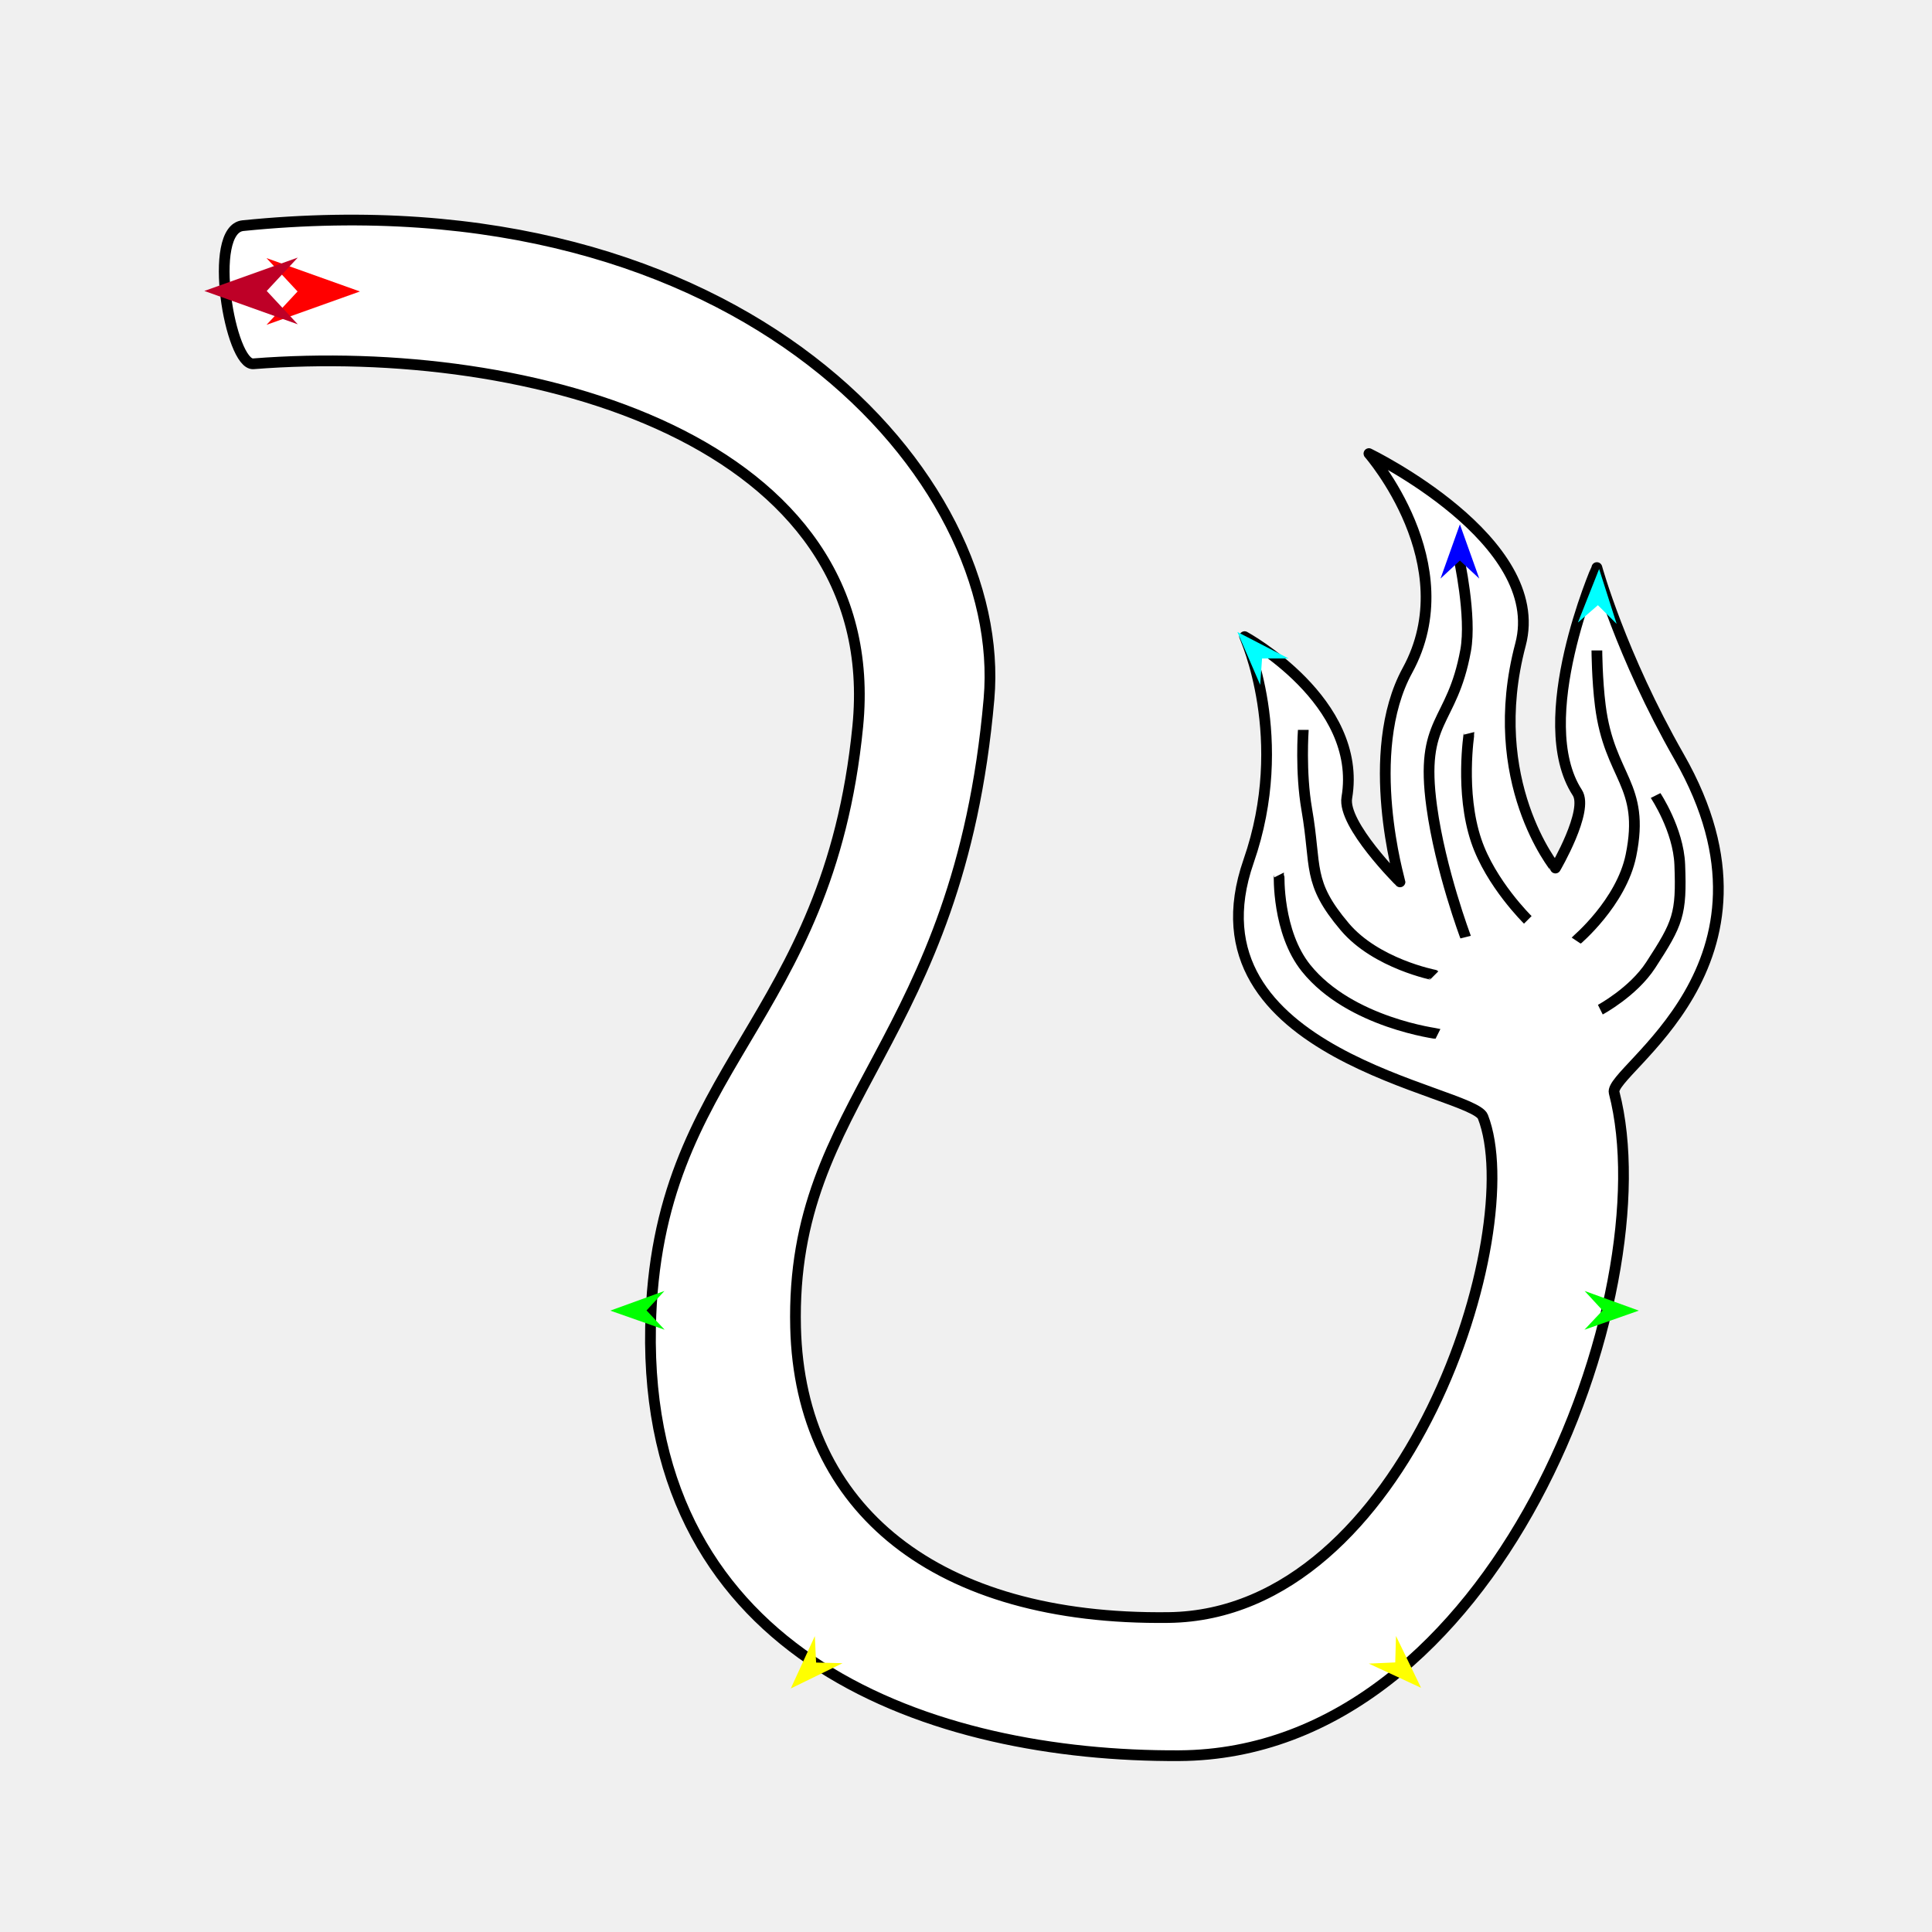
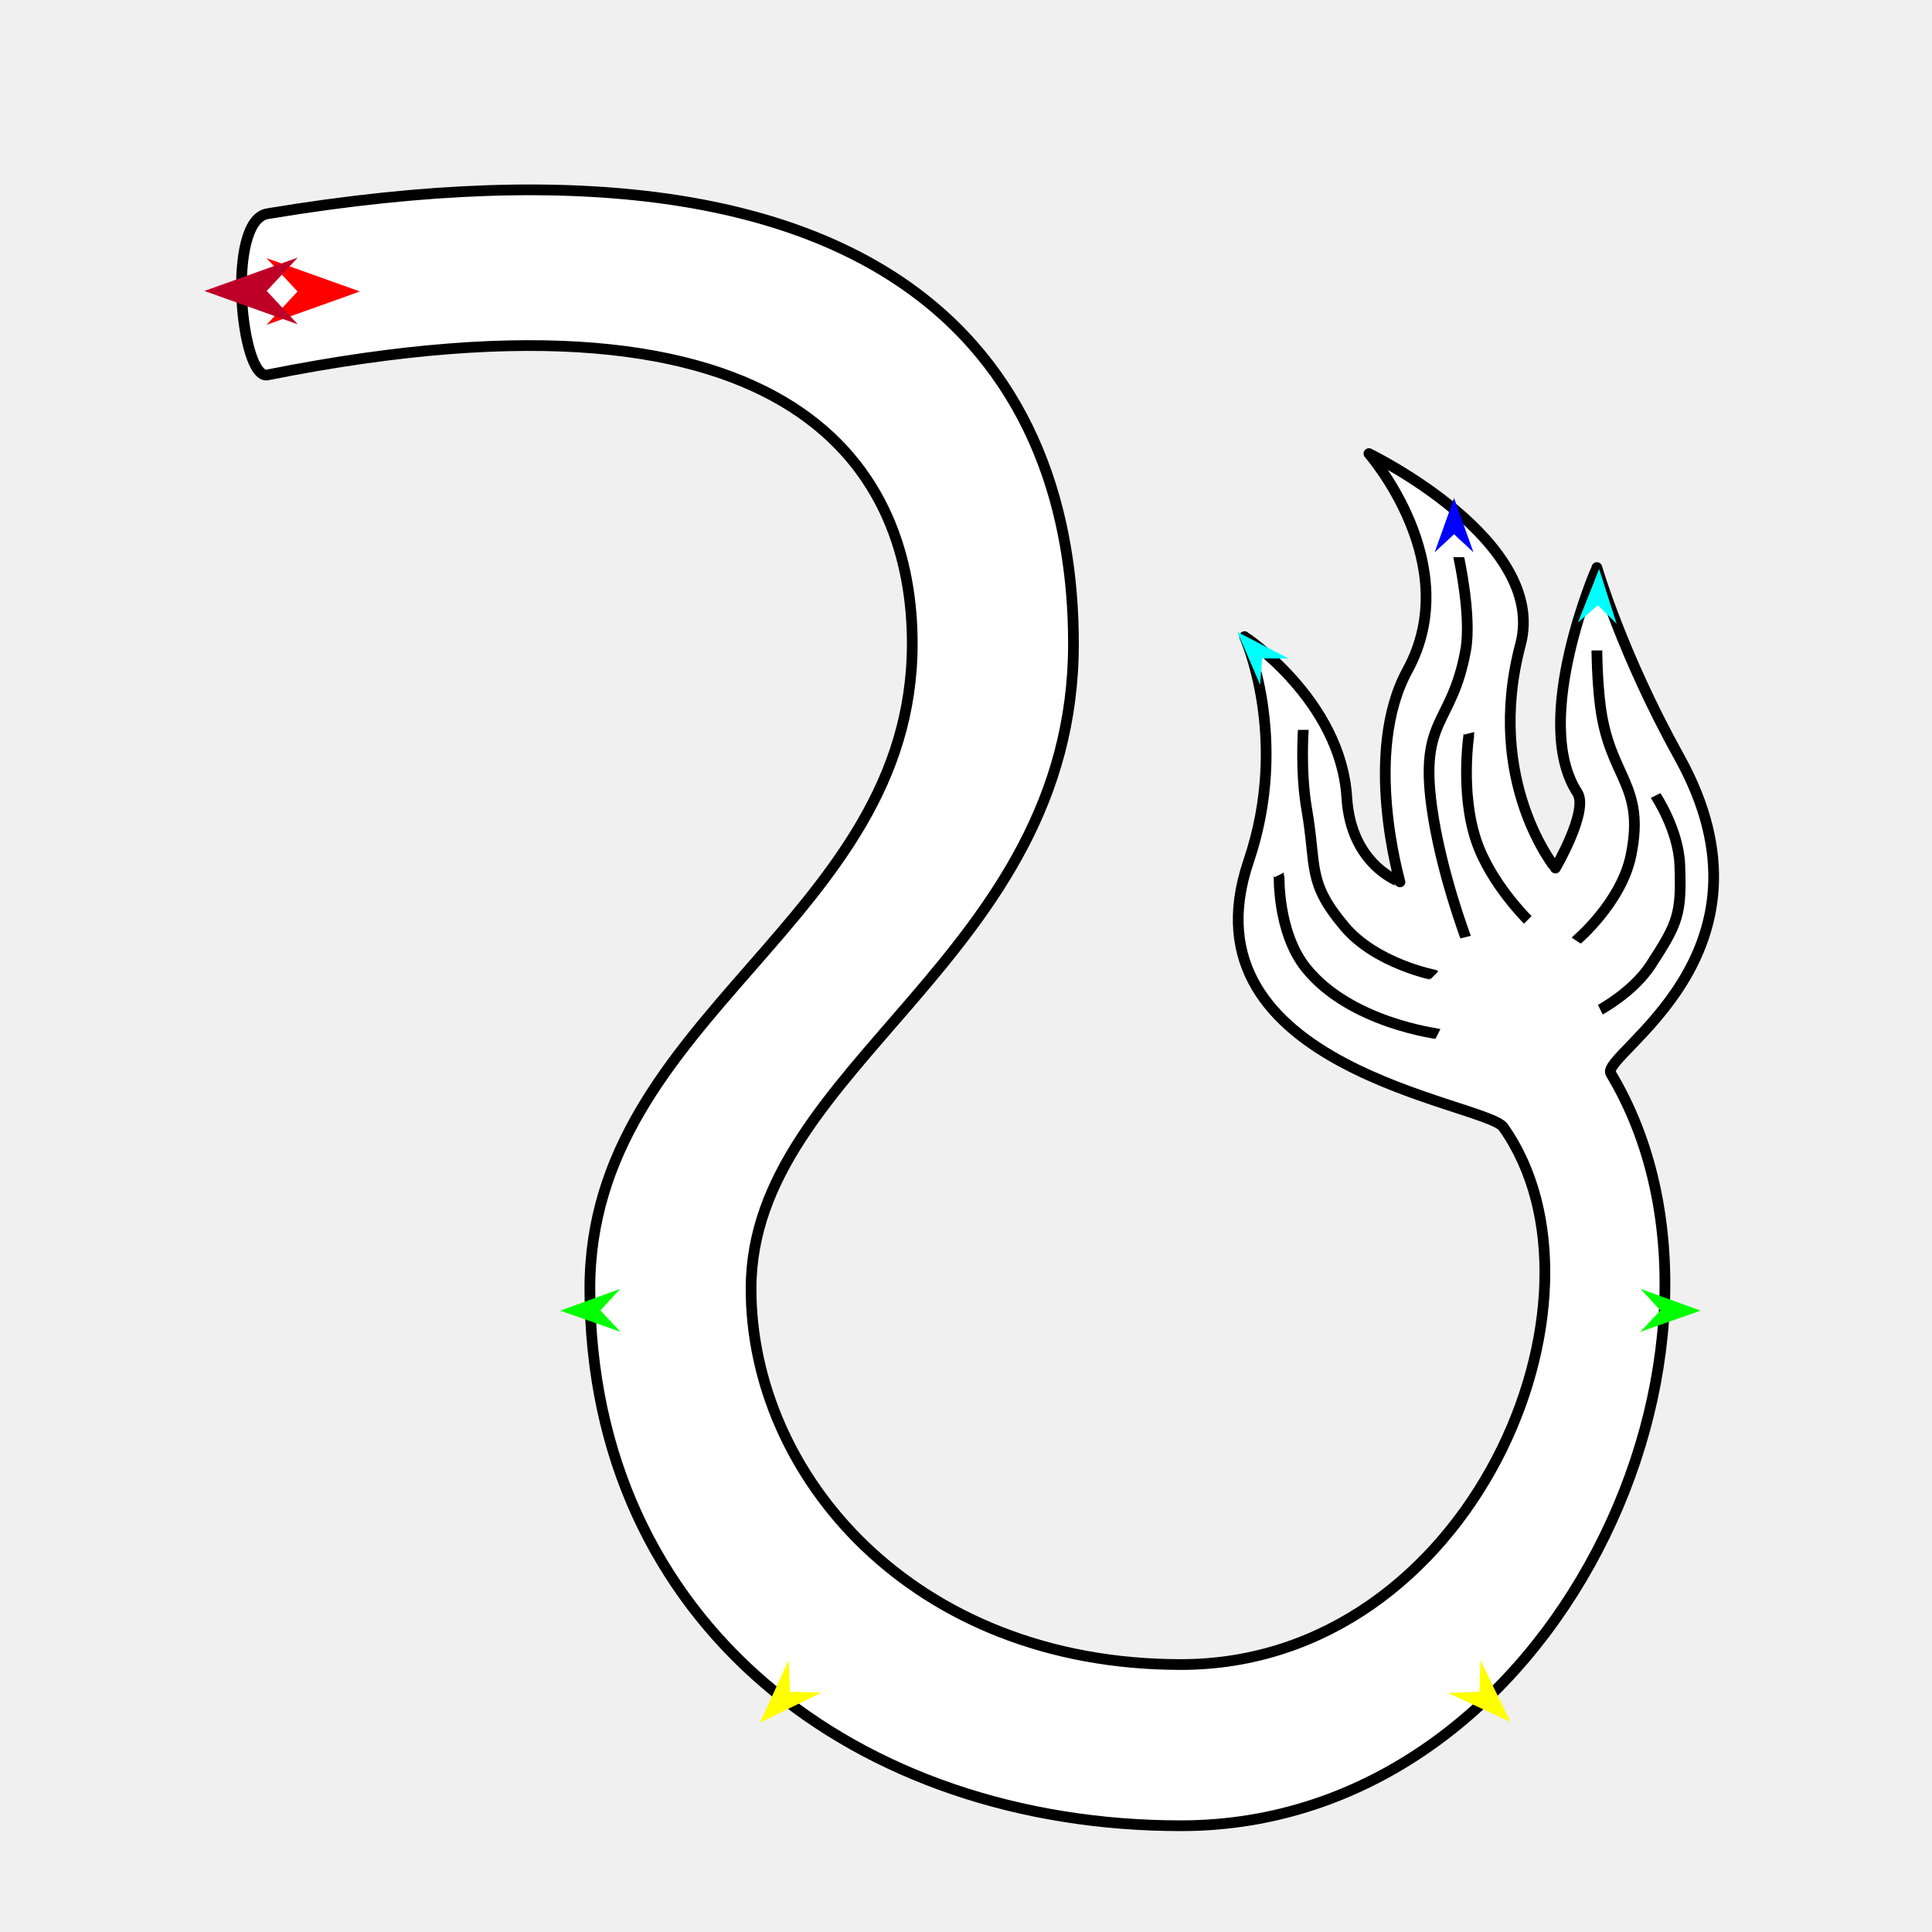
<svg xmlns="http://www.w3.org/2000/svg" version="1.1" id="Frame_0" width="720px" height="720px">
  <g id="lion_tail">
    <g id="lion_tail">
-       <path fill="#ffffff" fill-rule="evenodd" stroke="#000000" stroke-width="4" stroke-linejoin="round" d="M 94.413 135.576 C 197.823 127.466 330.219 163.935 319.662 270.726 C 308.647 382.148 244.322 396.842 242.434 494.688 C 240.043 618.527 348.199 654.741 439.366 654.294 C 557.685 653.713 621.049 482.318 601.545 407.163 C 599.392 398.867 670.049 359.576 625.762 282.050 C 603.967 243.898 595.113 211.525 595.110 211.518 C 595.109 211.526 570.276 268.418 587.821 295.400 C 592.192 302.121 579.665 323.496 579.664 323.498 C 579.663 323.490 553.135 291.184 566.645 240.208 C 576.939 201.370 510.164 169.049 510.159 169.042 C 510.160 169.050 546.195 210.187 524.509 249.845 C 507.697 280.590 521.743 328.640 521.743 328.647 C 521.741 328.644 500.218 307.299 501.921 297.273 C 508.033 261.298 463.825 237.266 463.821 237.260 C 463.822 237.268 481.244 275.190 465.318 320.944 C 440.096 393.403 548.761 406.267 552.634 416.173 C 569.199 458.548 524.565 601.686 435.504 602.808 C 349.072 603.898 298.131 562.532 296.493 494.688 C 294.420 408.805 357.269 389.692 368.573 260.429 C 375.753 178.329 277.031 65.228 90.551 84.091 C 77.039 85.458 85.768 136.254 94.413 135.576 Z" />
-       <path fill="none" stroke="#000000" stroke-width="4" stroke-linejoin="round" d="M 535.901 385.281 C 535.896 385.279 503.168 381.239 486.743 360.810 C 475.926 347.357 476.694 326.076 476.693 326.073 M 534.614 363.400 C 534.611 363.398 512.882 359.232 501.162 345.393 C 486.966 328.632 490.758 323.256 486.990 301.617 C 484.564 287.682 485.703 272.016 485.703 272.013 M 546.198 349.241 C 546.197 349.236 536.807 324.367 533.559 300.594 C 529.036 267.490 541.097 270.371 546.198 242.409 C 548.523 229.668 543.624 207.660 543.624 207.656 M 569.367 342.806 C 569.365 342.803 555.523 329.231 550.151 313.306 C 544.034 295.170 547.486 273.304 547.485 273.300 M 587.387 350.529 C 587.389 350.525 604.216 336.432 607.820 318.769 C 613.254 292.144 599.803 289.962 596.397 263.003 C 595.162 253.231 595.110 242.411 595.110 242.409 M 596.396 376.271 C 596.398 376.270 608.655 369.685 615.181 359.644 C 625.319 344.049 626.725 340.798 626.001 322.212 C 625.495 309.202 616.992 296.471 616.991 296.469 " />
+       <path fill="#ffffff" fill-rule="evenodd" stroke="#000000" stroke-width="4" stroke-linejoin="round" d="M 99.676 139.726 C 299.925 99.676 339.975 177.840 339.975 239.851 C 339.975 343.202 219.826 377.981 219.826 480.149 C 219.826 605.447 319.950 680.399 440.100 680.399 C 580.274 680.399 660.374 500.174 600.299 400.050 C 596.122 393.088 666.849 355.975 625.762 282.050 C 604.416 243.645 595.113 211.525 595.110 211.518 C 595.109 211.526 570.276 268.418 587.821 295.400 C 592.192 302.121 579.665 323.496 579.664 323.498 C 579.663 323.490 553.135 291.184 566.645 240.208 C 576.939 201.370 510.164 169.049 510.159 169.042 C 510.160 169.050 546.195 210.187 524.509 249.845 C 507.697 280.590 521.743 328.640 521.743 328.647 C 521.741 328.644 503.482 322.533 501.921 297.273 C 499.670 260.852 463.825 237.266 463.821 237.260 C 463.822 237.268 480.874 275.063 465.318 320.944 C 439.146 398.134 553.726 410.849 560.249 420.075 C 605.192 483.633 548.453 620.324 440.100 620.324 C 339.975 620.324 279.805 549.546 279.900 480.149 C 280.015 396.779 400.050 357.111 400.050 239.851 C 400.050 142.134 339.975 39.601 99.676 79.651 C 84.088 82.249 89.783 141.705 99.676 139.726 Z" />
+       <path fill="none" stroke="#000000" stroke-width="4" stroke-linejoin="round" d="M 535.901 385.281 C 535.896 385.279 503.168 381.239 486.743 360.810 C 475.926 347.357 476.694 326.076 476.693 326.073 M 534.614 363.400 C 534.611 363.398 512.882 359.232 501.162 345.393 C 486.966 328.632 490.758 323.256 486.990 301.617 C 484.564 287.682 485.703 272.016 485.703 272.013 M 546.198 349.241 C 546.197 349.236 536.807 324.367 533.559 300.594 C 529.036 267.490 541.097 270.371 546.198 242.409 C 548.523 229.667 543.624 207.660 543.624 207.656 M 569.367 342.806 C 569.365 342.803 555.523 329.231 550.151 313.306 C 544.034 295.170 547.486 273.304 547.485 273.300 M 587.387 350.529 C 587.389 350.525 604.216 336.432 607.820 318.769 C 613.254 292.144 599.803 289.962 596.397 263.003 C 595.162 253.231 595.110 242.411 595.110 242.409 M 596.396 376.271 C 596.398 376.270 608.655 369.685 615.181 359.644 C 625.319 344.049 626.725 340.798 626.001 322.212 C 625.495 309.202 616.992 296.471 616.991 296.469 " />
    </g>
    <g id="specs_2">
      <path fill="#ff0000" fill-rule="evenodd" stroke="none" d="M 134.137 108.624 C 134.134 108.626 99.328 121.056 99.324 121.057 C 99.326 121.056 110.892 108.626 110.893 108.624 C 110.892 108.623 99.326 96.193 99.324 96.191 C 99.328 96.193 134.134 108.623 134.137 108.624 Z" />
-       <path fill="#0000ff" fill-rule="evenodd" stroke="none" d="M 544.061 195.397 C 544.062 195.399 551.282 215.617 551.283 215.619 C 551.282 215.618 544.062 208.900 544.061 208.899 C 544.060 208.900 536.840 215.618 536.839 215.619 C 536.840 215.617 544.060 195.399 544.061 195.397 Z" />
-       <path fill="#00ff00" fill-rule="evenodd" stroke="none" d="M 227.437 488.431 C 227.439 488.431 247.620 481.108 247.622 481.107 C 247.622 481.108 240.940 488.362 240.939 488.363 C 240.940 488.364 247.694 495.551 247.695 495.551 C 247.693 495.551 227.439 488.432 227.437 488.431 Z" />
-       <path fill="#ffff00" fill-rule="evenodd" stroke="none" d="M 294.703 629.244 C 294.704 629.242 303.664 609.733 303.665 609.731 C 303.665 609.732 304.137 619.583 304.137 619.584 C 304.138 619.584 313.998 619.823 313.999 619.823 C 313.997 619.824 294.705 629.243 294.703 629.244 Z" />
-       <path fill="#ffff00" fill-rule="evenodd" stroke="none" d="M 529.594 629.005 C 529.593 629.003 520.243 609.677 520.242 609.675 C 520.242 609.676 519.968 619.535 519.968 619.536 C 519.967 619.536 510.114 619.973 510.113 619.973 C 510.115 619.974 529.592 629.004 529.594 629.005 Z" />
-       <path fill="#00ff00" fill-rule="evenodd" stroke="none" d="M 610.739 488.431 C 610.737 488.431 590.555 481.108 590.553 481.107 C 590.554 481.108 597.236 488.362 597.236 488.363 C 597.236 488.364 590.481 495.551 590.481 495.551 C 590.483 495.551 610.737 488.432 610.739 488.431 Z" />
-       <path fill="#00ffff" fill-rule="evenodd" stroke="none" d="M 595.948 212.044 C 595.949 212.046 602.475 232.500 602.476 232.502 C 602.475 232.501 595.488 225.540 595.487 225.539 C 595.486 225.540 588.040 232.007 588.039 232.008 C 588.040 232.006 595.948 212.046 595.948 212.044 Z" />
-       <path fill="#00ffff" fill-rule="evenodd" stroke="none" d="M 461.129 235.516 C 461.130 235.518 469.631 255.232 469.632 255.234 C 469.632 255.233 470.334 245.395 470.334 245.394 C 470.335 245.394 480.198 245.387 480.199 245.387 C 480.197 245.386 461.131 235.517 461.129 235.516 Z" />
+       <path fill="#0000ff" fill-rule="evenodd" stroke="none" d="M 541.885 185.604 C 541.885 185.606 549.106 205.824 549.107 205.826 C 549.106 205.825 541.885 199.107 541.885 199.106 C 541.884 199.107 534.663 205.825 534.663 205.826 C 534.663 205.824 541.884 185.606 541.885 185.604 Z" />
+       <path fill="#00ff00" fill-rule="evenodd" stroke="none" d="M 208.768 488.443 C 208.771 488.442 231.147 480.322 231.149 480.322 C 231.149 480.322 223.740 488.366 223.739 488.367 C 223.740 488.368 231.229 496.336 231.230 496.337 C 231.228 496.336 208.771 488.443 208.768 488.443 Z" />
+       <path fill="#ffff00" fill-rule="evenodd" stroke="none" d="M 283.197 641.990 C 283.198 641.988 293.867 618.760 293.868 618.758 C 293.868 618.759 294.430 630.488 294.430 630.489 C 294.431 630.489 306.170 630.774 306.171 630.774 C 306.169 630.775 283.200 641.989 283.197 641.990 Z" />
+       <path fill="#ffff00" fill-rule="evenodd" stroke="none" d="M 562.861 641.706 C 562.860 641.703 551.728 618.694 551.727 618.691 C 551.727 618.693 551.400 630.431 551.400 630.432 C 551.399 630.432 539.668 630.952 539.667 630.952 C 539.669 630.953 562.859 641.705 562.861 641.706 Z" />
+       <path fill="#00ff00" fill-rule="evenodd" stroke="none" d="M 633.760 488.443 C 633.757 488.442 611.381 480.322 611.379 480.322 C 611.379 480.322 618.788 488.366 618.789 488.367 C 618.788 488.368 611.299 496.336 611.298 496.337 C 611.300 496.336 633.757 488.443 633.760 488.443 Z" />
+       <path fill="#00ffff" fill-rule="evenodd" stroke="none" d="M 595.948 212.045 C 595.949 212.047 602.475 232.499 602.475 232.501 C 602.475 232.501 595.487 225.540 595.487 225.539 C 595.486 225.540 588.040 232.007 588.039 232.008 C 588.040 232.006 595.948 212.047 595.948 212.045 Z" />
+       <path fill="#00ffff" fill-rule="evenodd" stroke="none" d="M 461.129 235.516 C 461.130 235.518 469.631 255.232 469.631 255.234 C 469.632 255.233 470.334 245.395 470.334 245.394 C 470.335 245.394 480.198 245.387 480.199 245.387 C 480.197 245.386 461.131 235.517 461.129 235.516 Z" />
      <path fill="#be0027" fill-rule="evenodd" stroke="none" d="M 76.156 108.427 C 76.159 108.428 110.965 120.859 110.969 120.860 C 110.968 120.859 99.402 108.428 99.400 108.427 C 99.402 108.426 110.968 95.995 110.969 95.994 C 110.965 95.995 76.159 108.426 76.156 108.427 Z" />
    </g>
  </g>
</svg>
